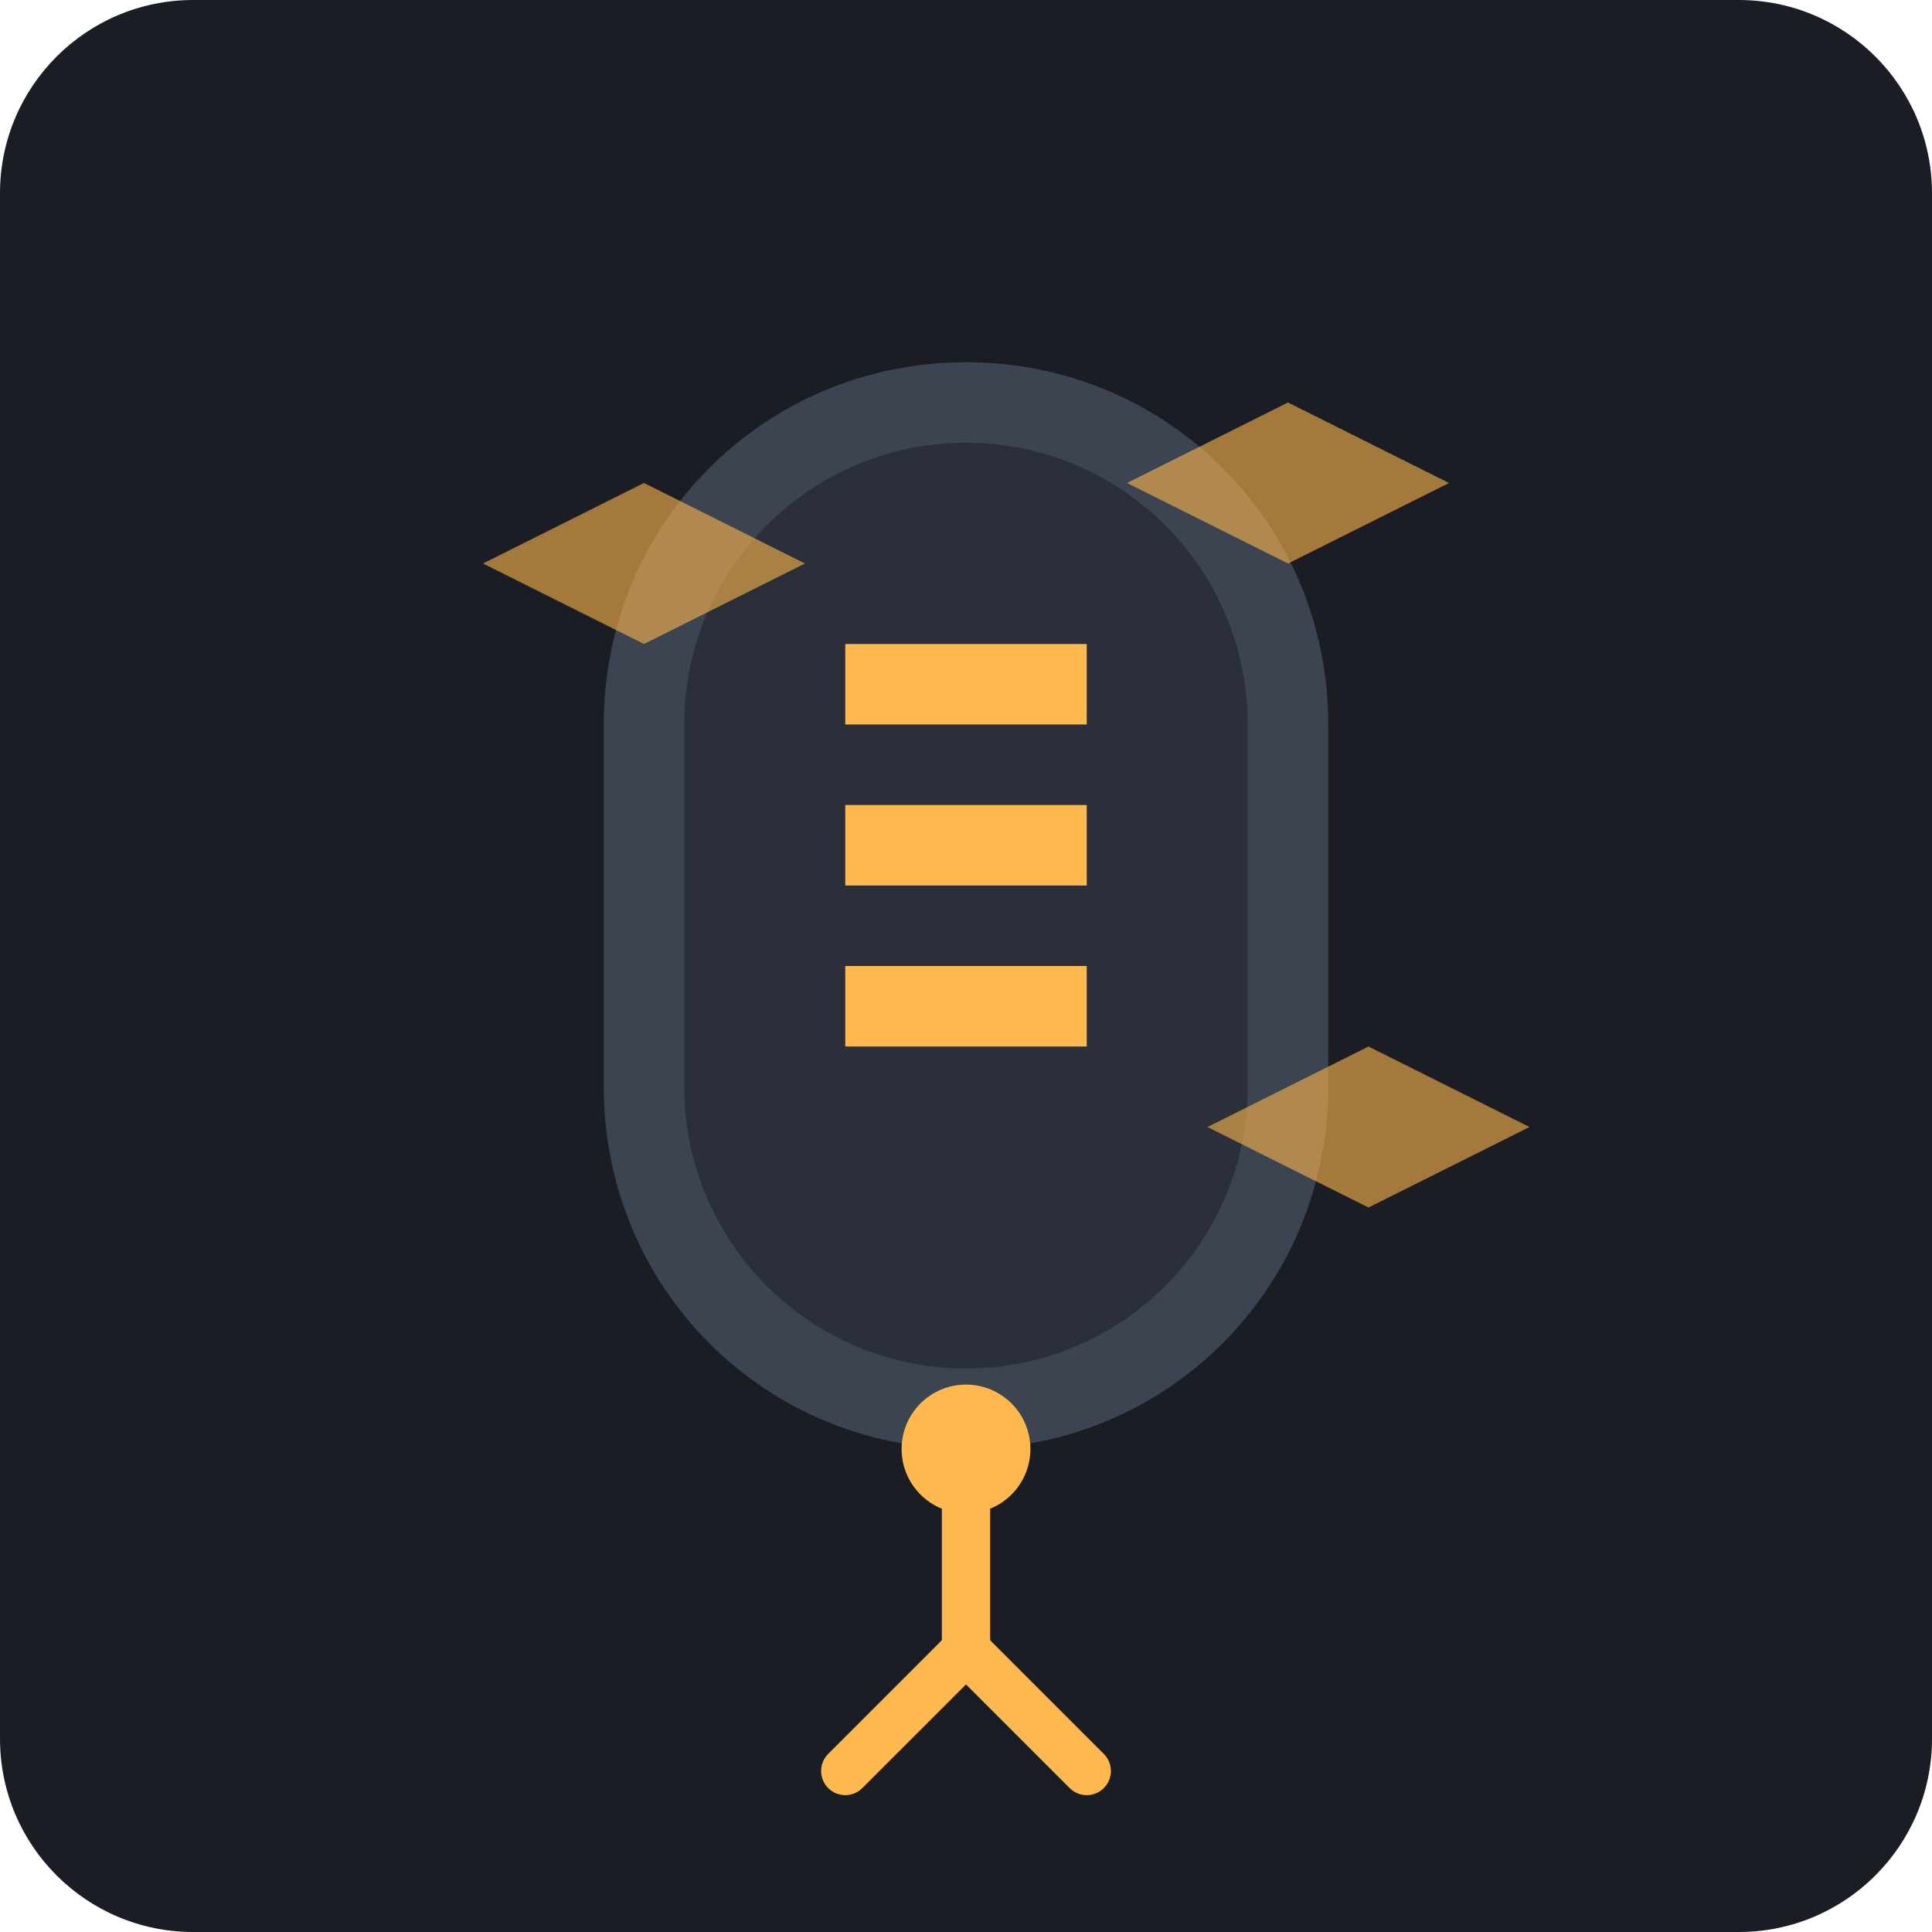
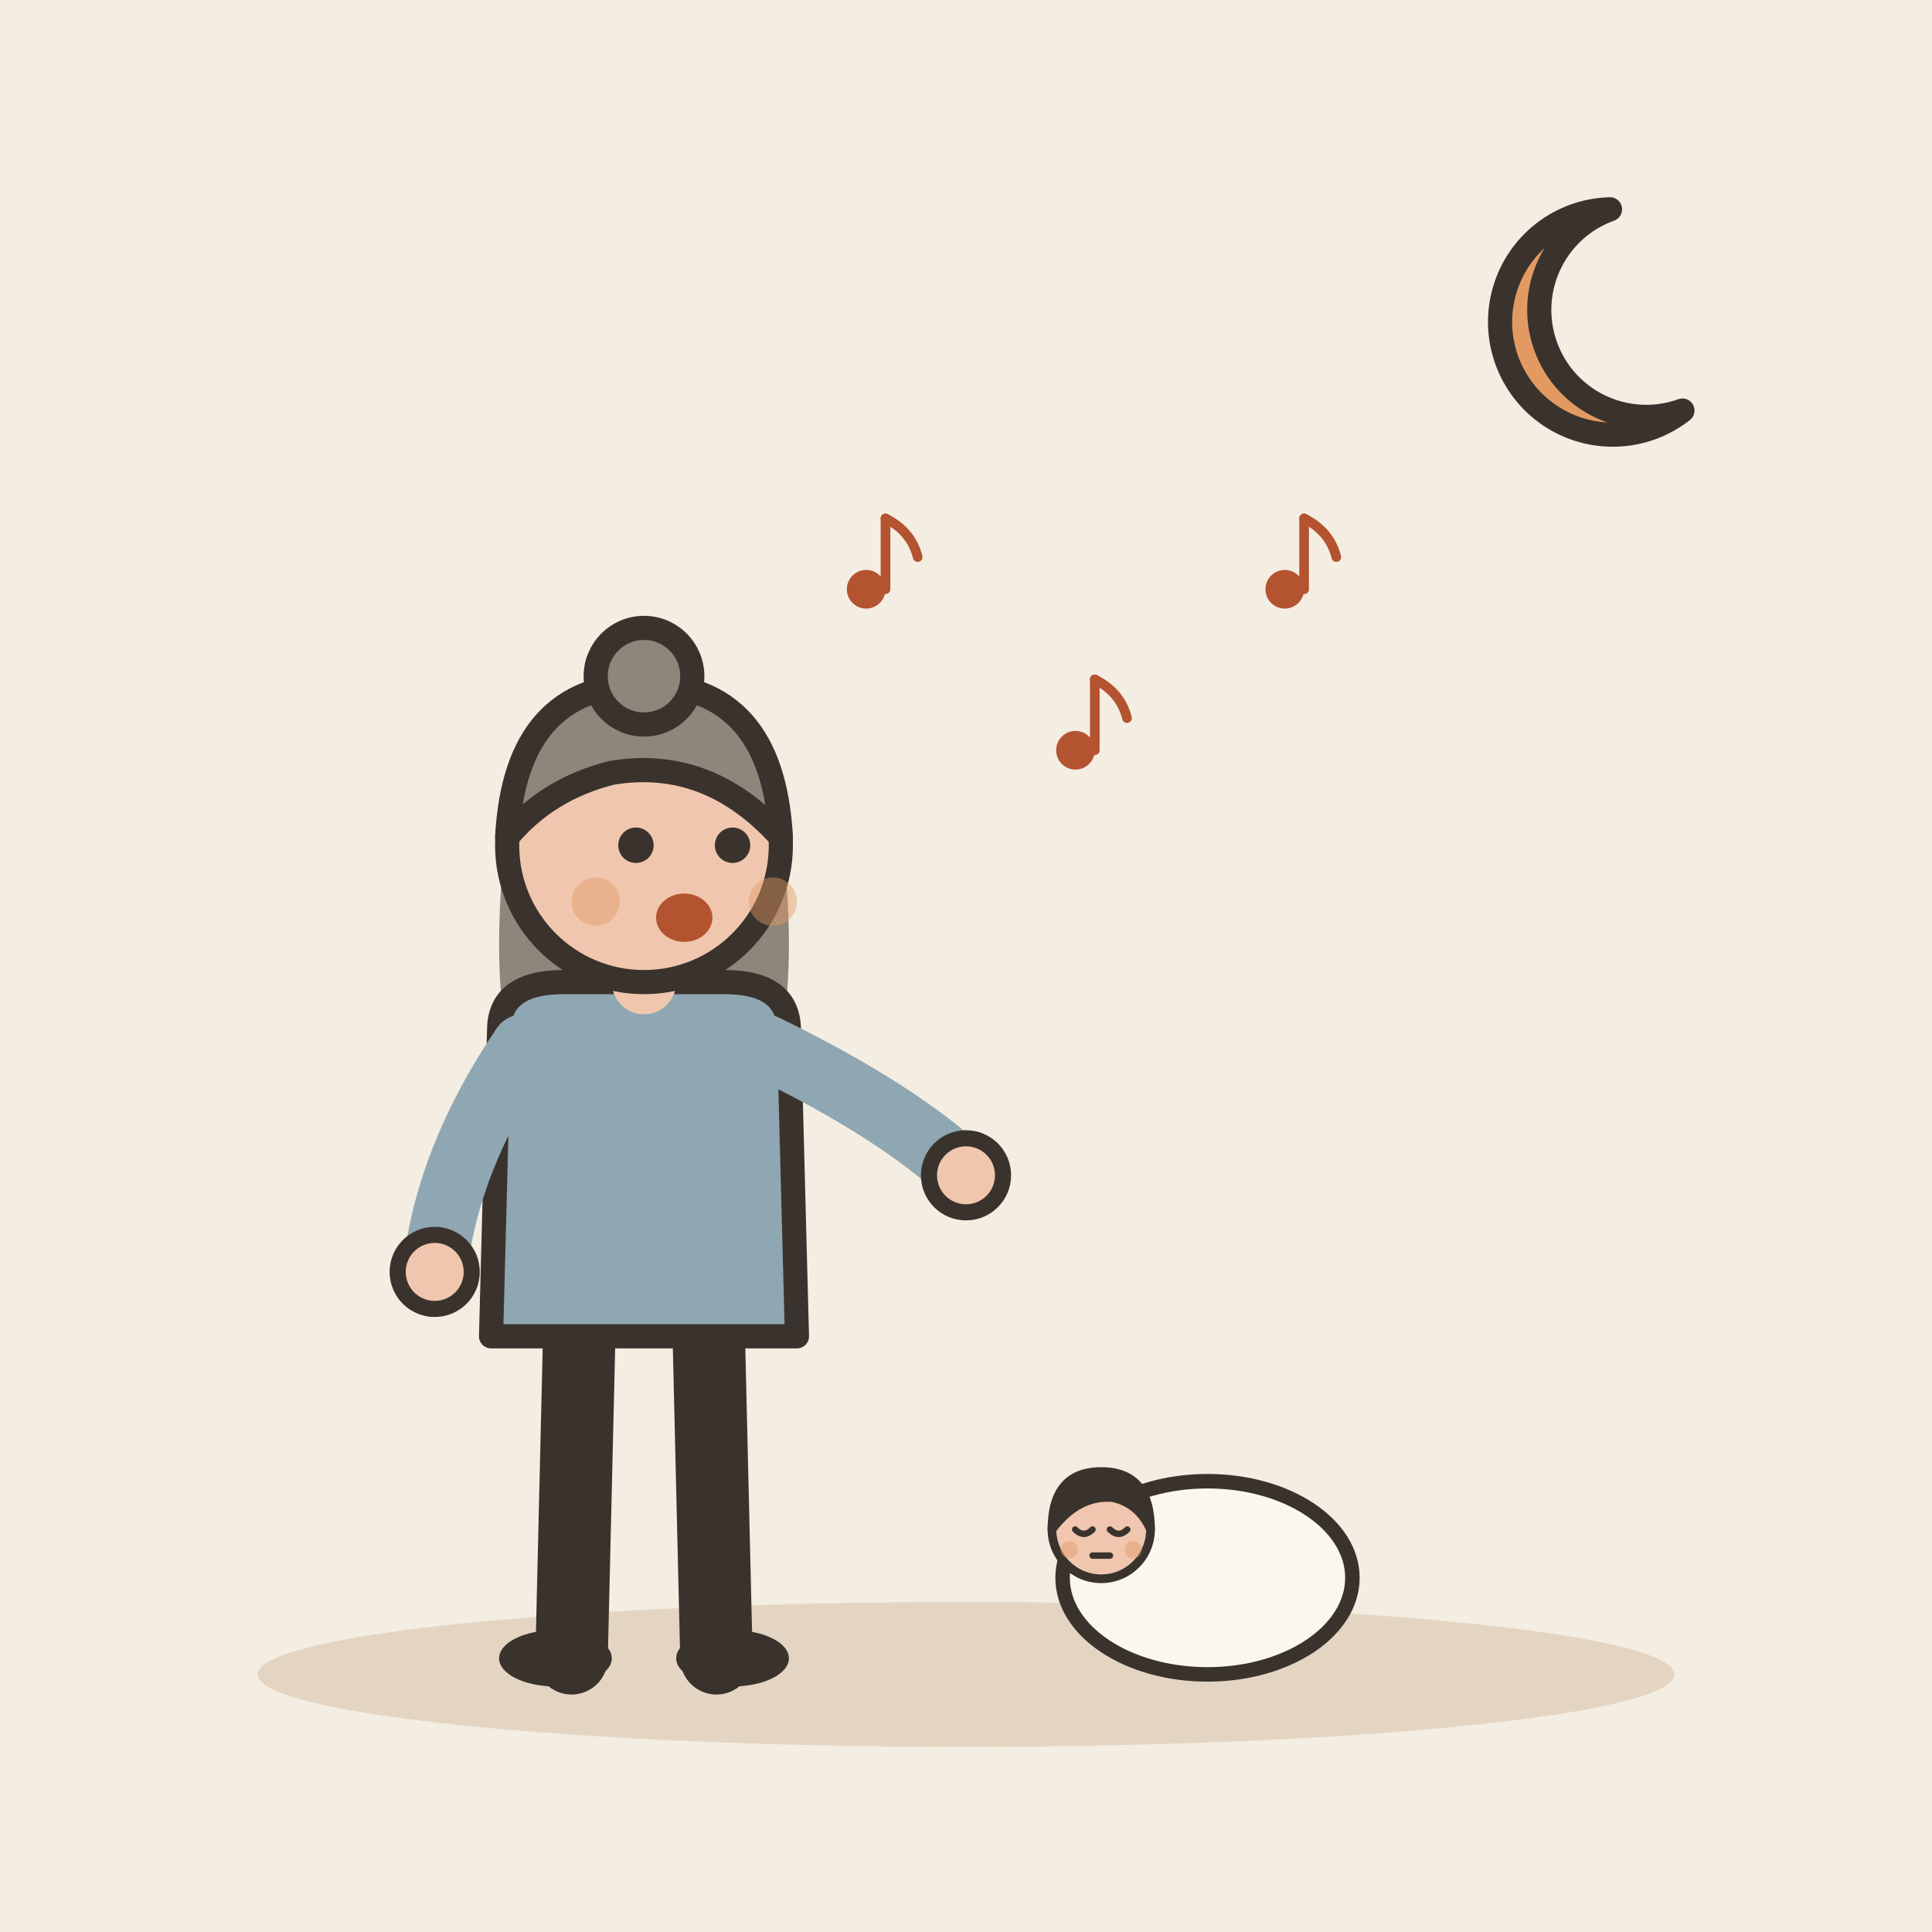
- <svg xmlns="http://www.w3.org/2000/svg" viewBox="0 0 240 240">
-   <rect width="240" height="240" rx="24" fill="#1A1D24" />
-   <path d="M120 180C145 180 165 160 165 135V90C165 65 145 45 120 45C95 45 75 65 75 90V135C75 160 95 180 120 180Z" fill="#3D4451" />
-   <path d="M120 55C139.33 55 155 70.67 155 90V135C155 154.33 139.33 170 120 170C100.67 170 85 154.33 85 135V90C85 70.67 100.67 55 120 55Z" fill="#2A2F3A" />
-   <path d="M105 80H135V90H105V80Z" fill="#FFB84D" />
-   <path d="M105 100H135V110H105V100Z" fill="#FFB84D" />
-   <path d="M105 120H135V130H105V120Z" fill="#FFB84D" />
-   <path d="M120 180V205" stroke="#FFB84D" stroke-width="6" stroke-linecap="round" />
-   <path d="M120 205L105 220" stroke="#FFB84D" stroke-width="6" stroke-linecap="round" />
-   <path d="M120 205L135 220" stroke="#FFB84D" stroke-width="6" stroke-linecap="round" />
-   <circle cx="120" cy="180" r="8" fill="#FFB84D" />
-   <path d="M140 60L160 50L180 60L160 70L140 60Z" fill="#FFB84D" opacity="0.6" />
-   <path d="M60 70L80 60L100 70L80 80L60 70Z" fill="#FFB84D" opacity="0.6" />
-   <path d="M150 140L170 130L190 140L170 150L150 140Z" fill="#FFB84D" opacity="0.6" />
+ <svg xmlns="http://www.w3.org/2000/svg" viewBox="0 0 240 240" data-style="editorial">
+   <rect width="240" height="240" fill="#F4EDE2" />
+   <ellipse cx="120" cy="208" rx="88" ry="9" fill="#E3D5C1" />
+   <g transform="translate(80 206)">
+     <path d="M-8 -42L-9 0" stroke="#3A332D" stroke-width="9" stroke-linecap="round" fill="none" />
+     <path d="M8 -42L9 0" stroke="#3A332D" stroke-width="9" stroke-linecap="round" fill="none" />
+     <ellipse cx="-11" cy="0" rx="7" ry="3.5" fill="#3A332D" />
+     <ellipse cx="11" cy="0" rx="7" ry="3.5" fill="#3A332D" />
+     <path d="M-17 -104Q-20 -78 -14 -70L-6 -78L6 -78L14 -70Q20 -78 17 -104Z" fill="#8F857A" />
+     <path d="M-18 -78Q-18 -84 -10 -84L10 -84Q18 -84 18 -78L19 -40L-19 -40Z" fill="#8FA7B3" stroke="#3A332D" stroke-width="3" stroke-linecap="round" stroke-linejoin="round" />
+     <path d="M-15 -76Q-24.5 -62 -26 -48" fill="none" stroke="#8FA7B3" stroke-width="8" stroke-linecap="round" stroke-linejoin="round" />
+     <circle cx="-26" cy="-48" r="4.6" fill="#F0C7AE" stroke="#3A332D" stroke-linecap="round" stroke-linejoin="round" stroke-width="2" />
+     <path d="M15 -76Q31.5 -68 40 -60" fill="none" stroke="#8FA7B3" stroke-width="8" stroke-linecap="round" stroke-linejoin="round" />
+     <circle cx="40" cy="-60" r="4.6" fill="#F0C7AE" stroke="#3A332D" stroke-linecap="round" stroke-linejoin="round" stroke-width="2" />
+     <path d="M0 -84L0 -88" stroke="#F0C7AE" stroke-width="8" stroke-linecap="round" fill="none" />
+     <circle cx="0" cy="-101" r="17" fill="#F0C7AE" stroke="#3A332D" stroke-width="3" stroke-linecap="round" stroke-linejoin="round" />
+     <path d="M-17 -102Q-16 -121 0 -121Q16 -121 17 -102Q8 -112 -4 -110Q-12 -108 -17 -102Z" fill="#8F857A" stroke="#3A332D" stroke-width="3" stroke-linecap="round" stroke-linejoin="round" />
+     <circle cx="0" cy="-122" r="6" fill="#8F857A" stroke="#3A332D" stroke-width="3" stroke-linecap="round" stroke-linejoin="round" />
+     <circle cx="-1" cy="-101" r="2.2" fill="#3A332D" />
+     <circle cx="11" cy="-101" r="2.2" fill="#3A332D" />
+     <ellipse cx="5" cy="-92" rx="3.5" ry="3" fill="#B4532F" />
+     <circle cx="-6" cy="-94" r="3" fill="#E39A62" opacity="0.45" />
+     <circle cx="16" cy="-94" r="3" fill="#E39A62" opacity="0.45" />
+   </g>
+   <g transform="translate(150 196) scale(0.6 0.6)">
+     <ellipse cx="0" cy="0" rx="30" ry="20" fill="#FBF6EE" stroke="#3A332D" stroke-width="3" stroke-linecap="round" stroke-linejoin="round" />
+     <g transform="translate(-22 50.6) scale(0.6 0.6)">
+       <circle cx="0" cy="-101" r="17" fill="#F0C7AE" stroke="#3A332D" stroke-width="3" stroke-linecap="round" stroke-linejoin="round" />
+       <path d="M-17 -101Q-17 -121 0 -121Q17 -121 17 -101Q13 -110 4 -112Q-8 -113 -17 -101Z" fill="#3A332D" stroke="#3A332D" stroke-width="3" stroke-linecap="round" stroke-linejoin="round" />
+       <path d="M-9 -101Q-6 -98 -3 -101" fill="none" stroke="#3A332D" stroke-width="2.2" stroke-linecap="round" stroke-linejoin="round" />
+       <path d="M3 -101Q6 -98 9 -101" fill="none" stroke="#3A332D" stroke-width="2.2" stroke-linecap="round" stroke-linejoin="round" />
+       <path d="M-3 -92L3 -92" fill="none" stroke="#3A332D" stroke-width="2.2" stroke-linecap="round" stroke-linejoin="round" />
+       <circle cx="-11" cy="-94" r="3" fill="#E39A62" opacity="0.45" />
+       <circle cx="11" cy="-94" r="3" fill="#E39A62" opacity="0.45" />
+     </g>
+   </g>
+   <g transform="translate(110 70) scale(0.4 0.4)">
+     <circle cx="-6" cy="8" r="6" fill="#B4532F" />
+     <path d="M0 8L0 -14" stroke="#B4532F" stroke-width="3" stroke-linecap="round" fill="none" />
+     <path d="M0 -14Q8 -10 10 -2" fill="none" stroke="#B4532F" stroke-width="3" stroke-linecap="round" stroke-linejoin="round" />
+   </g>
+   <g transform="translate(136 90) scale(0.4 0.4)">
+     <circle cx="-6" cy="8" r="6" fill="#B4532F" />
+     <path d="M0 8L0 -14" stroke="#B4532F" stroke-width="3" stroke-linecap="round" fill="none" />
+     <path d="M0 -14Q8 -10 10 -2" fill="none" stroke="#B4532F" stroke-width="3" stroke-linecap="round" stroke-linejoin="round" />
+   </g>
+   <g transform="translate(162 70) scale(0.4 0.4)">
+     <circle cx="-6" cy="8" r="6" fill="#B4532F" />
+     <path d="M0 8L0 -14" stroke="#B4532F" stroke-width="3" stroke-linecap="round" fill="none" />
+     <path d="M0 -14Q8 -10 10 -2" fill="none" stroke="#B4532F" stroke-width="3" stroke-linecap="round" stroke-linejoin="round" />
+   </g>
+   <g transform="translate(200 40)">
+     <path d="M0 -14A14 14 0 1 0 9 11A10 10 0 1 1 0 -14Z" fill="#E39A62" stroke="#3A332D" stroke-width="3" stroke-linecap="round" stroke-linejoin="round" />
+   </g>
</svg>
